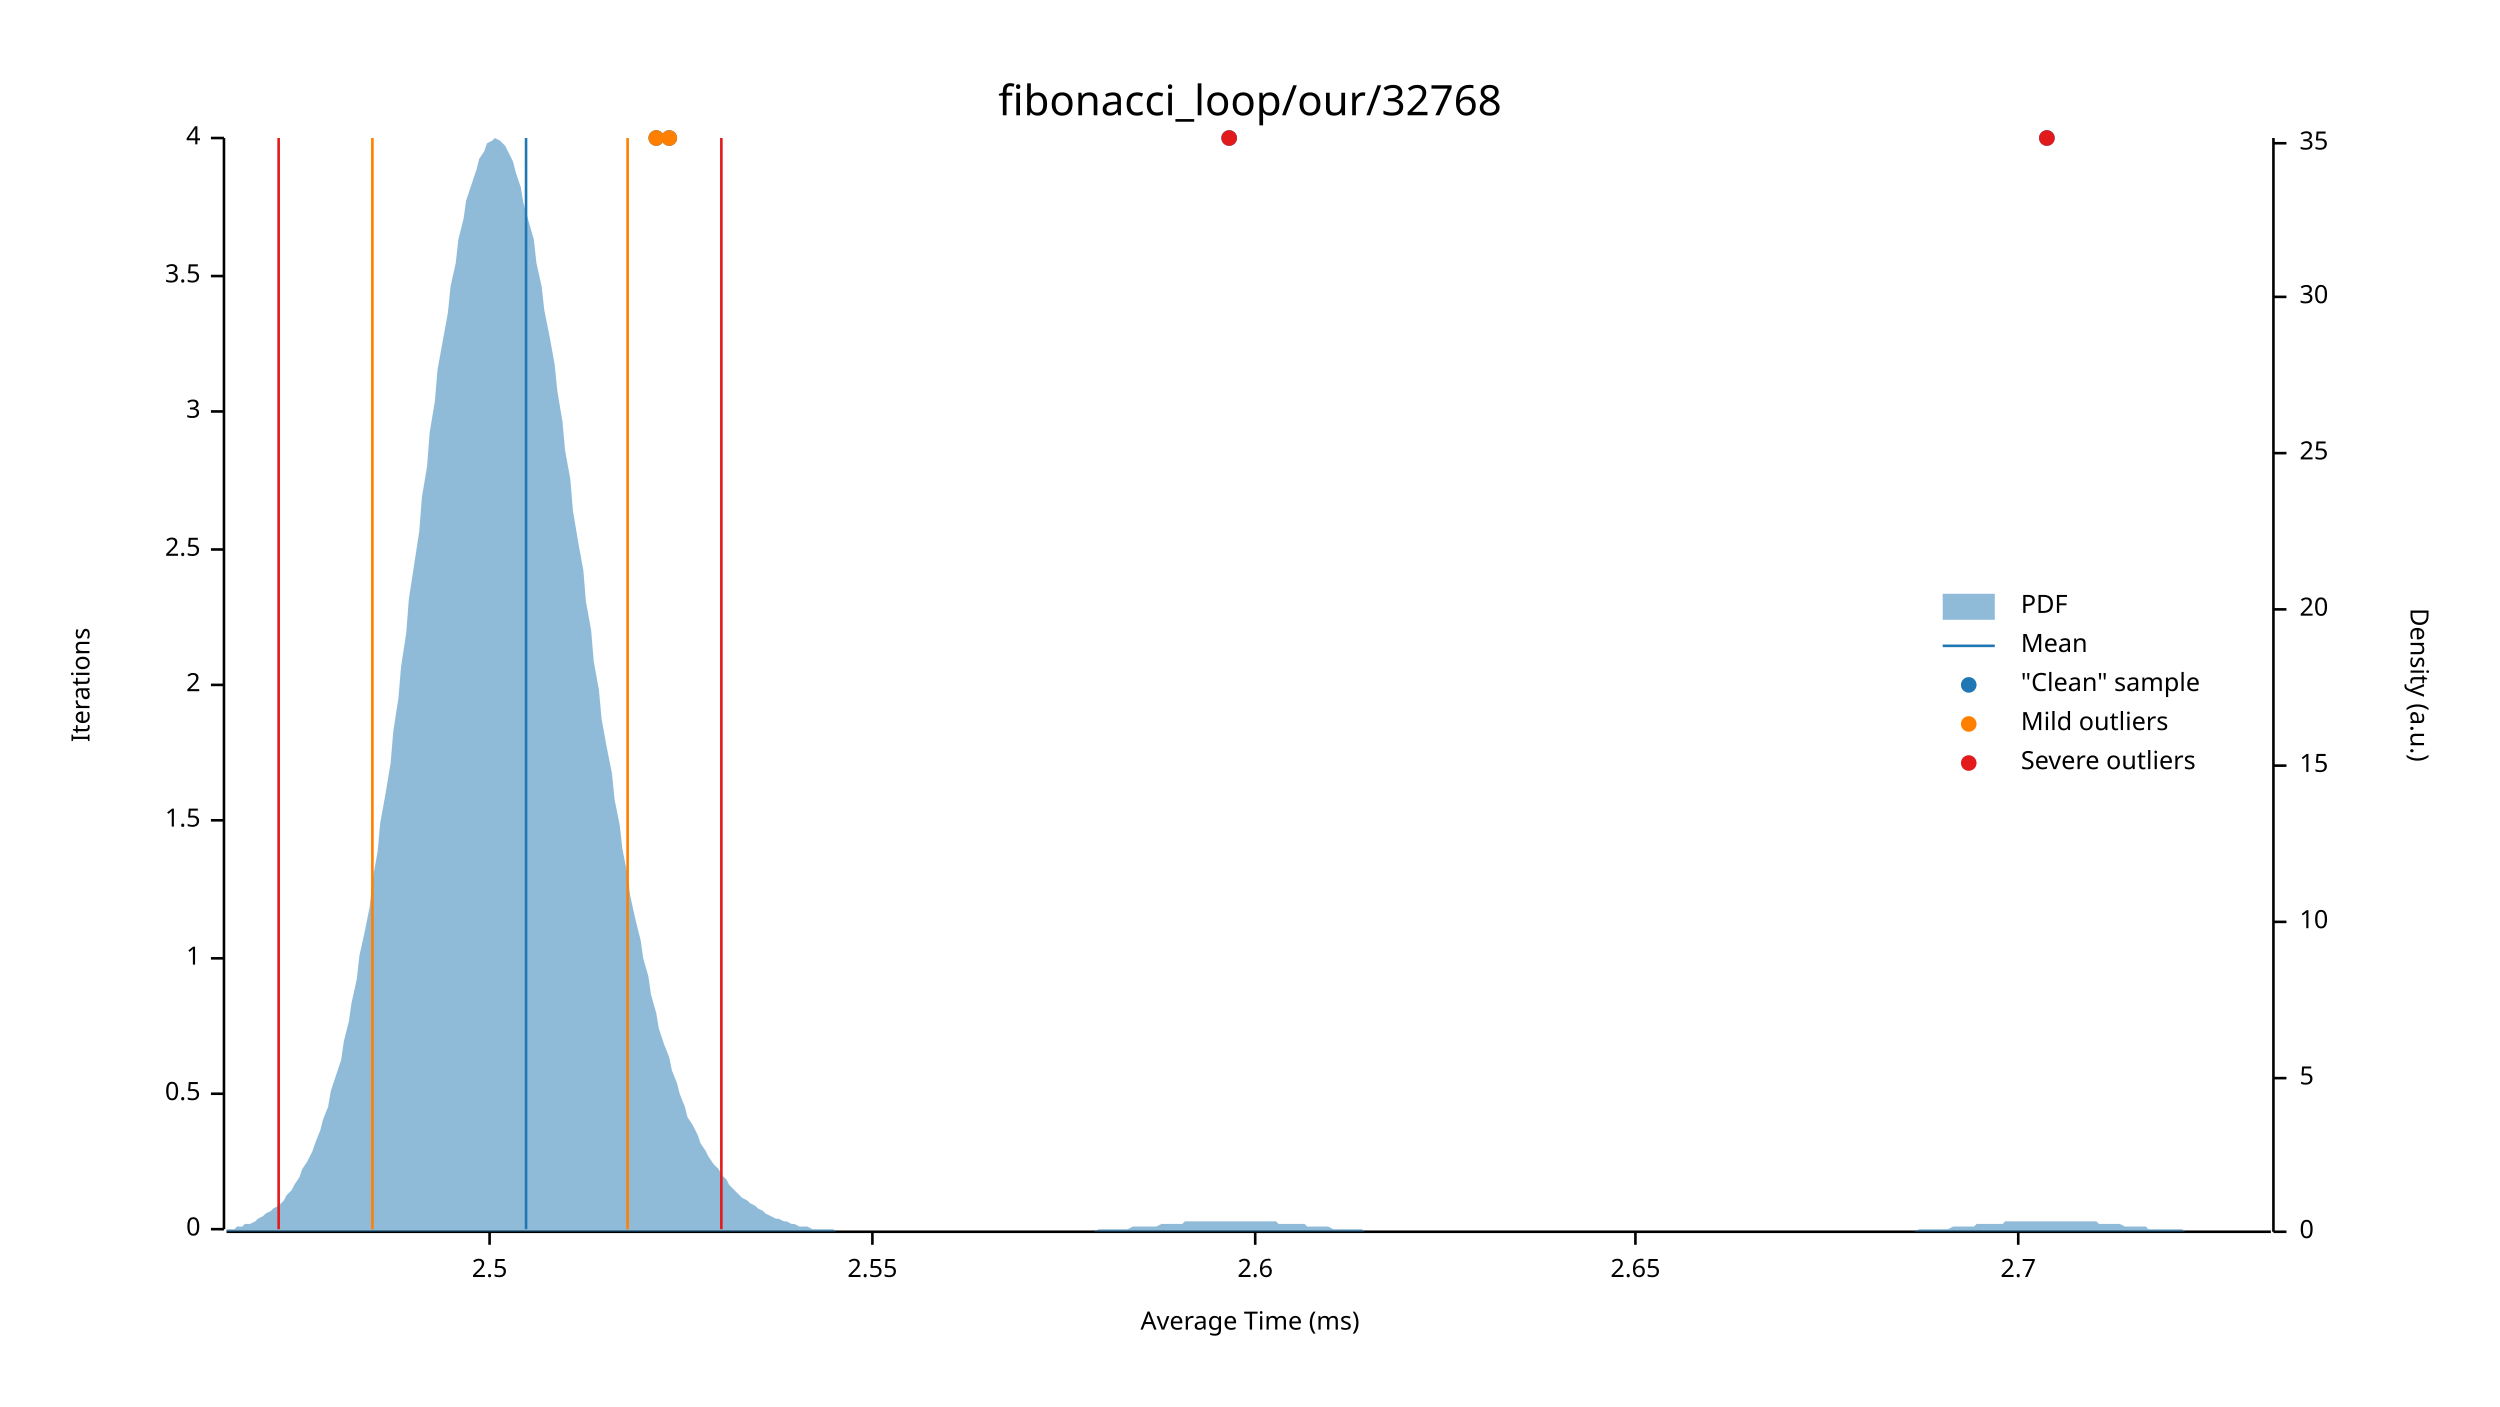
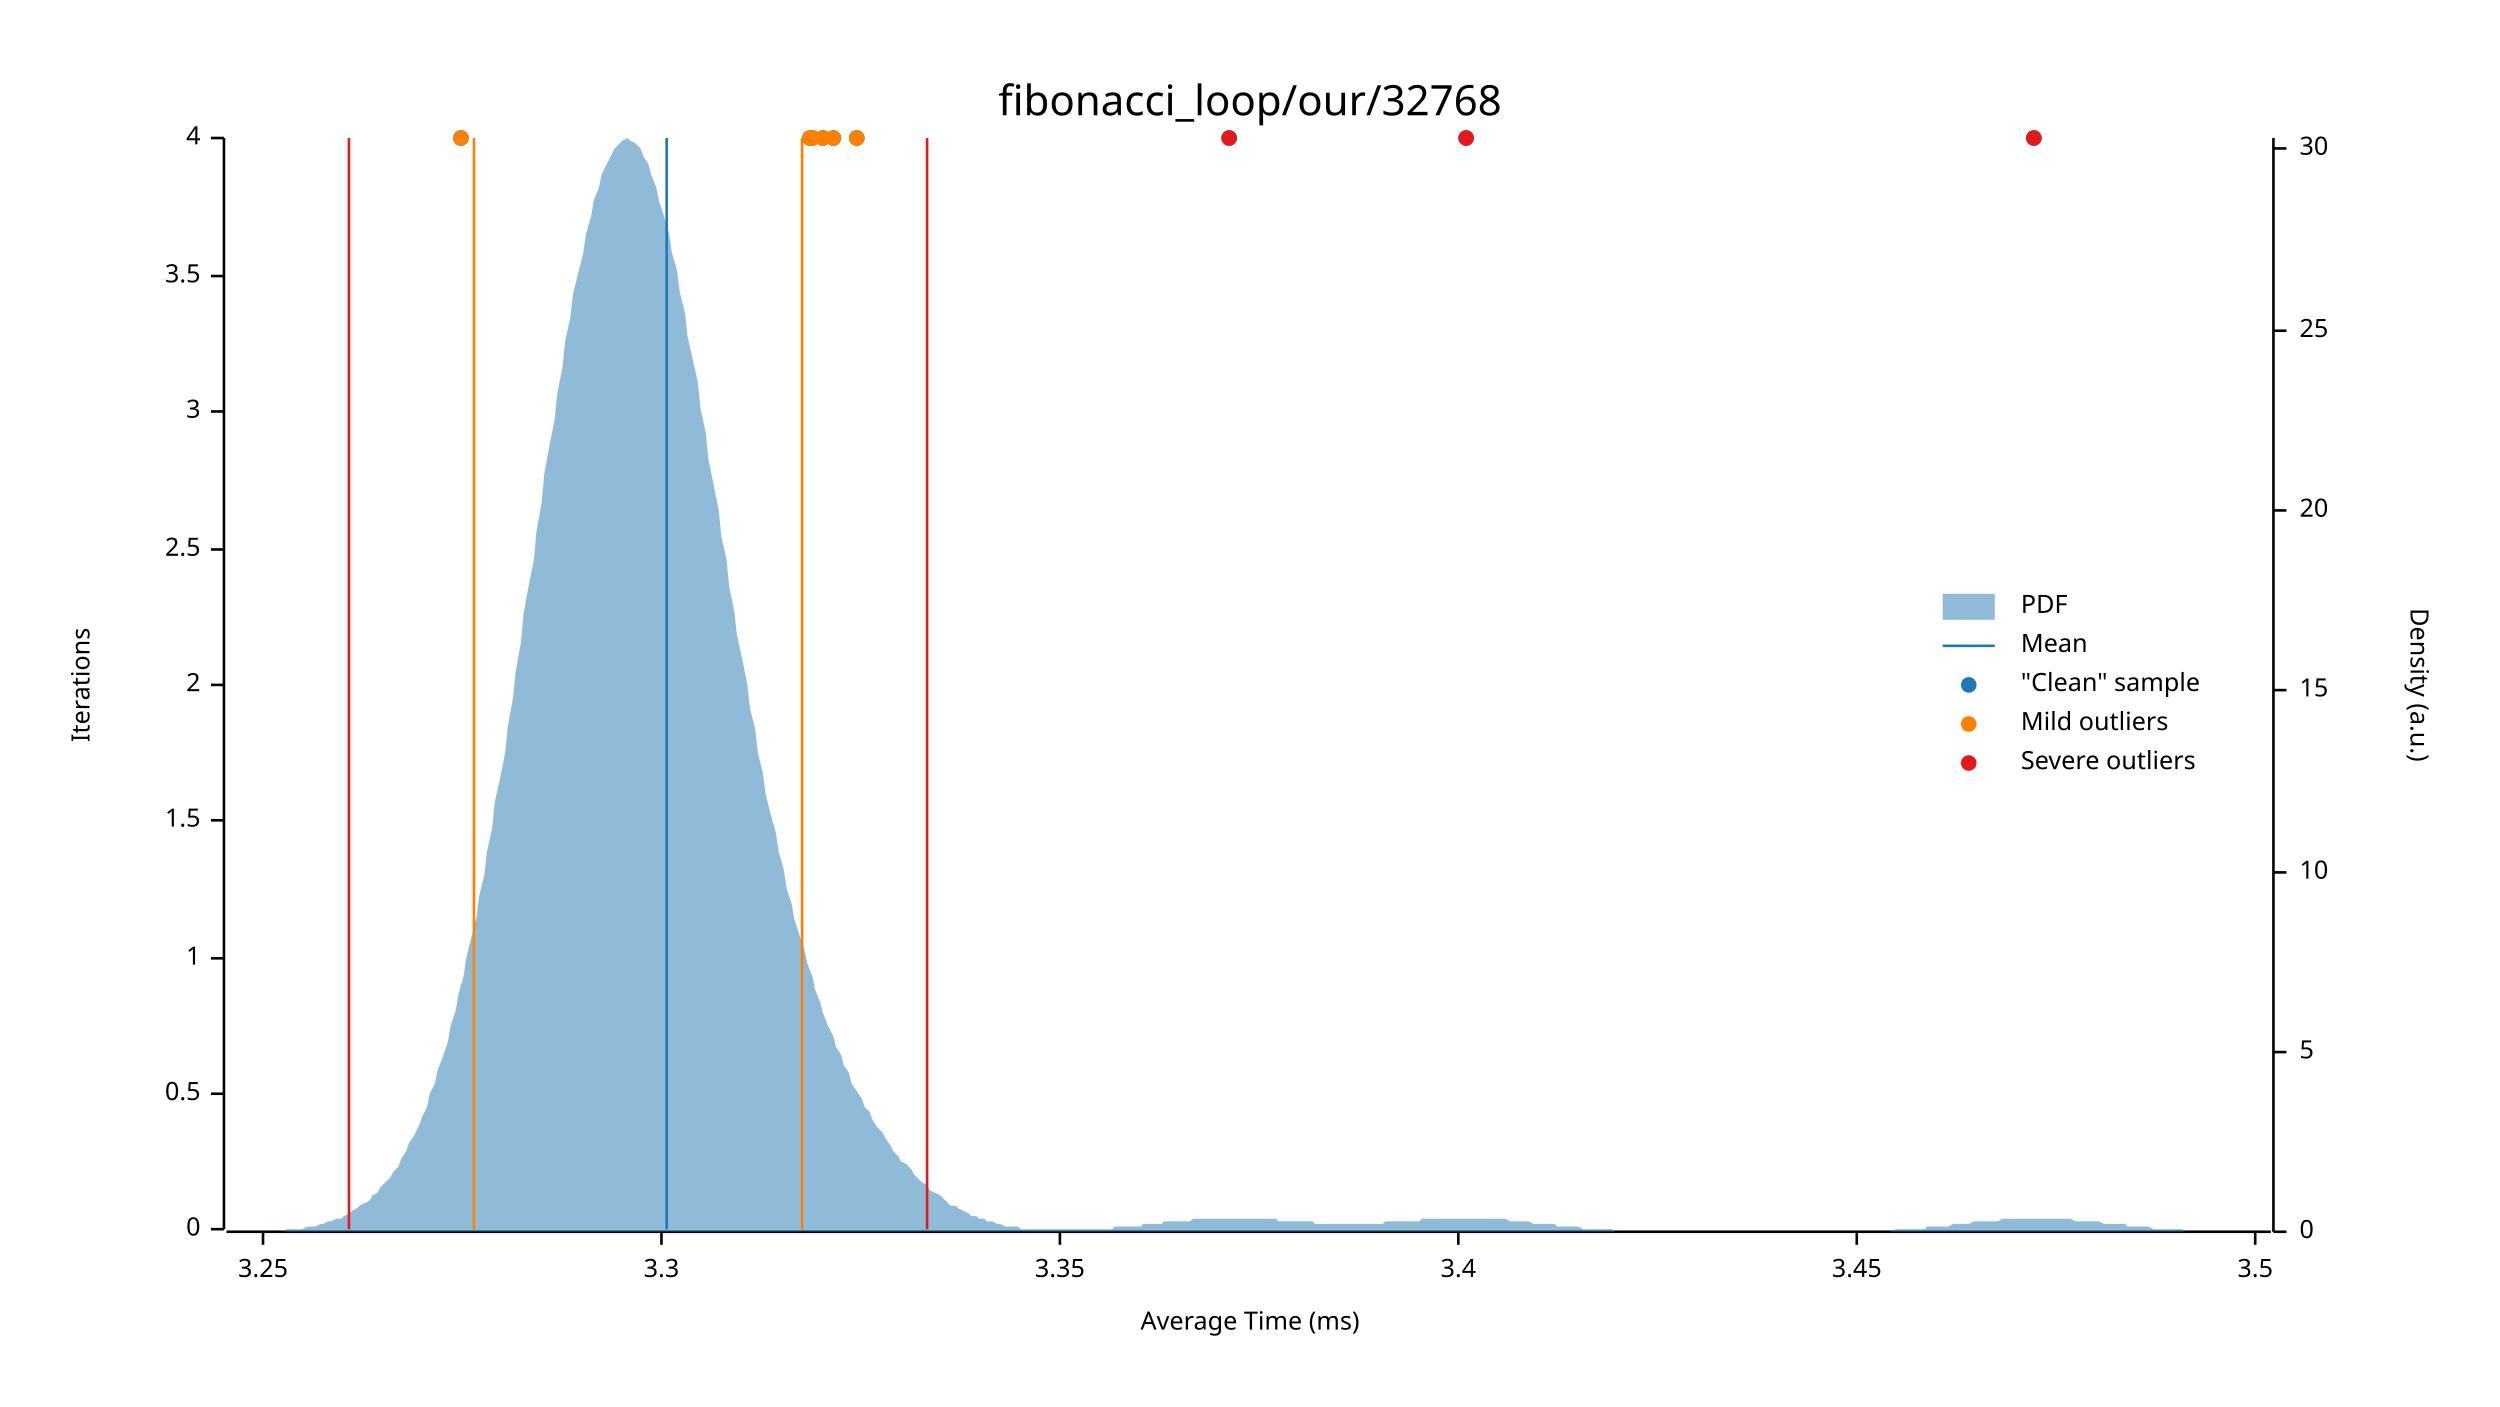
<svg xmlns="http://www.w3.org/2000/svg" width="960" height="540" viewBox="0 0 960 540">
  <text x="480" y="32" dy="0.76em" text-anchor="middle" font-family="sans-serif" font-size="16.129" opacity="1" fill="#000000">
fibonacci_loop/our/32768
</text>
  <text x="27" y="263" dy="0.76em" text-anchor="middle" font-family="sans-serif" font-size="9.677" opacity="1" fill="#000000" transform="rotate(270, 27, 263)">
Iterations
</text>
  <text x="480" y="513" dy="-0.5ex" text-anchor="middle" font-family="sans-serif" font-size="9.677" opacity="1" fill="#000000">
Average Time (ms)
</text>
  <polyline fill="none" opacity="1" stroke="#000000" stroke-width="1" points="86,53 86,472 " />
  <text x="77" y="472" dy="0.5ex" text-anchor="end" font-family="sans-serif" font-size="9.677" opacity="1" fill="#000000">
0
</text>
  <polyline fill="none" opacity="1" stroke="#000000" stroke-width="1" points="81,472 86,472 " />
  <text x="77" y="420" dy="0.5ex" text-anchor="end" font-family="sans-serif" font-size="9.677" opacity="1" fill="#000000">
0.5
</text>
  <polyline fill="none" opacity="1" stroke="#000000" stroke-width="1" points="81,420 86,420 " />
  <text x="77" y="368" dy="0.5ex" text-anchor="end" font-family="sans-serif" font-size="9.677" opacity="1" fill="#000000">
1
</text>
  <polyline fill="none" opacity="1" stroke="#000000" stroke-width="1" points="81,368 86,368 " />
  <text x="77" y="315" dy="0.5ex" text-anchor="end" font-family="sans-serif" font-size="9.677" opacity="1" fill="#000000">
1.5
</text>
  <polyline fill="none" opacity="1" stroke="#000000" stroke-width="1" points="81,315 86,315 " />
  <text x="77" y="263" dy="0.5ex" text-anchor="end" font-family="sans-serif" font-size="9.677" opacity="1" fill="#000000">
2
</text>
  <polyline fill="none" opacity="1" stroke="#000000" stroke-width="1" points="81,263 86,263 " />
  <text x="77" y="211" dy="0.5ex" text-anchor="end" font-family="sans-serif" font-size="9.677" opacity="1" fill="#000000">
2.5
</text>
  <polyline fill="none" opacity="1" stroke="#000000" stroke-width="1" points="81,211 86,211 " />
  <text x="77" y="158" dy="0.5ex" text-anchor="end" font-family="sans-serif" font-size="9.677" opacity="1" fill="#000000">
3
</text>
  <polyline fill="none" opacity="1" stroke="#000000" stroke-width="1" points="81,158 86,158 " />
  <text x="77" y="106" dy="0.5ex" text-anchor="end" font-family="sans-serif" font-size="9.677" opacity="1" fill="#000000">
3.5
</text>
  <polyline fill="none" opacity="1" stroke="#000000" stroke-width="1" points="81,106 86,106 " />
  <text x="77" y="53" dy="0.5ex" text-anchor="end" font-family="sans-serif" font-size="9.677" opacity="1" fill="#000000">
4
</text>
  <polyline fill="none" opacity="1" stroke="#000000" stroke-width="1" points="81,53 86,53 " />
  <polyline fill="none" opacity="1" stroke="#000000" stroke-width="1" points="87,473 872,473 " />
-   <text x="188" y="483" dy="0.76em" text-anchor="middle" font-family="sans-serif" font-size="9.677" opacity="1" fill="#000000">
- 2.5
+   <text x="101" y="483" dy="0.76em" text-anchor="middle" font-family="sans-serif" font-size="9.677" opacity="1" fill="#000000">
+ 3.25
</text>
-   <polyline fill="none" opacity="1" stroke="#000000" stroke-width="1" points="188,473 188,478 " />
-   <text x="335" y="483" dy="0.76em" text-anchor="middle" font-family="sans-serif" font-size="9.677" opacity="1" fill="#000000">
- 2.55
+   <polyline fill="none" opacity="1" stroke="#000000" stroke-width="1" points="101,473 101,478 " />
+   <text x="254" y="483" dy="0.76em" text-anchor="middle" font-family="sans-serif" font-size="9.677" opacity="1" fill="#000000">
+ 3.3
</text>
-   <polyline fill="none" opacity="1" stroke="#000000" stroke-width="1" points="335,473 335,478 " />
-   <text x="482" y="483" dy="0.76em" text-anchor="middle" font-family="sans-serif" font-size="9.677" opacity="1" fill="#000000">
- 2.6
+   <polyline fill="none" opacity="1" stroke="#000000" stroke-width="1" points="254,473 254,478 " />
+   <text x="407" y="483" dy="0.76em" text-anchor="middle" font-family="sans-serif" font-size="9.677" opacity="1" fill="#000000">
+ 3.35
</text>
-   <polyline fill="none" opacity="1" stroke="#000000" stroke-width="1" points="482,473 482,478 " />
-   <text x="628" y="483" dy="0.76em" text-anchor="middle" font-family="sans-serif" font-size="9.677" opacity="1" fill="#000000">
- 2.65
+   <polyline fill="none" opacity="1" stroke="#000000" stroke-width="1" points="407,473 407,478 " />
+   <text x="560" y="483" dy="0.76em" text-anchor="middle" font-family="sans-serif" font-size="9.677" opacity="1" fill="#000000">
+ 3.4
</text>
-   <polyline fill="none" opacity="1" stroke="#000000" stroke-width="1" points="628,473 628,478 " />
-   <text x="775" y="483" dy="0.76em" text-anchor="middle" font-family="sans-serif" font-size="9.677" opacity="1" fill="#000000">
- 2.7
+   <polyline fill="none" opacity="1" stroke="#000000" stroke-width="1" points="560,473 560,478 " />
+   <text x="713" y="483" dy="0.76em" text-anchor="middle" font-family="sans-serif" font-size="9.677" opacity="1" fill="#000000">
+ 3.45
</text>
-   <polyline fill="none" opacity="1" stroke="#000000" stroke-width="1" points="775,473 775,478 " />
+   <polyline fill="none" opacity="1" stroke="#000000" stroke-width="1" points="713,473 713,478 " />
+   <text x="866" y="483" dy="0.76em" text-anchor="middle" font-family="sans-serif" font-size="9.677" opacity="1" fill="#000000">
+ 3.5
+ </text>
+   <polyline fill="none" opacity="1" stroke="#000000" stroke-width="1" points="866,473 866,478 " />
  <text x="933" y="263" dy="0.76em" text-anchor="middle" font-family="sans-serif" font-size="9.677" opacity="1" fill="#000000" transform="rotate(90, 933, 263)">
Density (a.u.)
</text>
  <polyline fill="none" opacity="1" stroke="#000000" stroke-width="1" points="873,53 873,473 " />
  <text x="883" y="473" dy="0.5ex" text-anchor="start" font-family="sans-serif" font-size="9.677" opacity="1" fill="#000000">
0
</text>
  <polyline fill="none" opacity="1" stroke="#000000" stroke-width="1" points="873,473 878,473 " />
-   <text x="883" y="414" dy="0.5ex" text-anchor="start" font-family="sans-serif" font-size="9.677" opacity="1" fill="#000000">
+   <text x="883" y="404" dy="0.5ex" text-anchor="start" font-family="sans-serif" font-size="9.677" opacity="1" fill="#000000">
5
</text>
-   <polyline fill="none" opacity="1" stroke="#000000" stroke-width="1" points="873,414 878,414 " />
-   <text x="883" y="354" dy="0.5ex" text-anchor="start" font-family="sans-serif" font-size="9.677" opacity="1" fill="#000000">
+   <polyline fill="none" opacity="1" stroke="#000000" stroke-width="1" points="873,404 878,404 " />
+   <text x="883" y="335" dy="0.5ex" text-anchor="start" font-family="sans-serif" font-size="9.677" opacity="1" fill="#000000">
10
</text>
-   <polyline fill="none" opacity="1" stroke="#000000" stroke-width="1" points="873,354 878,354 " />
-   <text x="883" y="294" dy="0.5ex" text-anchor="start" font-family="sans-serif" font-size="9.677" opacity="1" fill="#000000">
+   <polyline fill="none" opacity="1" stroke="#000000" stroke-width="1" points="873,335 878,335 " />
+   <text x="883" y="265" dy="0.5ex" text-anchor="start" font-family="sans-serif" font-size="9.677" opacity="1" fill="#000000">
15
</text>
-   <polyline fill="none" opacity="1" stroke="#000000" stroke-width="1" points="873,294 878,294 " />
-   <text x="883" y="234" dy="0.5ex" text-anchor="start" font-family="sans-serif" font-size="9.677" opacity="1" fill="#000000">
+   <polyline fill="none" opacity="1" stroke="#000000" stroke-width="1" points="873,265 878,265 " />
+   <text x="883" y="196" dy="0.5ex" text-anchor="start" font-family="sans-serif" font-size="9.677" opacity="1" fill="#000000">
20
</text>
-   <polyline fill="none" opacity="1" stroke="#000000" stroke-width="1" points="873,234 878,234 " />
-   <text x="883" y="174" dy="0.5ex" text-anchor="start" font-family="sans-serif" font-size="9.677" opacity="1" fill="#000000">
+   <polyline fill="none" opacity="1" stroke="#000000" stroke-width="1" points="873,196 878,196 " />
+   <text x="883" y="127" dy="0.5ex" text-anchor="start" font-family="sans-serif" font-size="9.677" opacity="1" fill="#000000">
25
</text>
-   <polyline fill="none" opacity="1" stroke="#000000" stroke-width="1" points="873,174 878,174 " />
-   <text x="883" y="114" dy="0.5ex" text-anchor="start" font-family="sans-serif" font-size="9.677" opacity="1" fill="#000000">
+   <polyline fill="none" opacity="1" stroke="#000000" stroke-width="1" points="873,127 878,127 " />
+   <text x="883" y="57" dy="0.5ex" text-anchor="start" font-family="sans-serif" font-size="9.677" opacity="1" fill="#000000">
30
</text>
-   <polyline fill="none" opacity="1" stroke="#000000" stroke-width="1" points="873,114 878,114 " />
-   <text x="883" y="55" dy="0.5ex" text-anchor="start" font-family="sans-serif" font-size="9.677" opacity="1" fill="#000000">
- 35
- </text>
-   <polyline fill="none" opacity="1" stroke="#000000" stroke-width="1" points="873,55 878,55 " />
-   <polygon opacity="0.5" fill="#1F78B4" points="87,472 88,472 90,472 91,471 93,471 94,470 96,470 98,469 99,468 101,467 102,466 104,465 105,464 107,463 109,461 110,459 112,457 113,455 115,452 116,449 118,446 120,442 121,439 123,434 124,430 126,425 127,419 129,413 131,407 132,400 134,392 135,385 137,376 138,367 140,358 142,348 143,338 145,327 146,316 148,305 150,293 151,281 153,268 154,256 156,243 157,230 159,217 161,204 162,191 164,179 165,166 167,154 168,142 170,131 172,120 173,110 175,101 176,92 178,84 179,77 181,71 183,65 184,61 186,58 187,55 189,54 190,53 192,54 194,56 195,58 197,62 198,66 200,72 201,78 203,85 205,92 206,101 208,110 209,119 211,129 213,140 214,150 216,162 217,173 219,184 220,196 222,208 224,219 225,231 227,242 228,254 230,265 231,276 233,287 235,297 236,307 238,317 239,326 241,336 242,344 244,353 246,361 247,368 249,375 250,382 252,389 253,395 255,401 257,406 258,411 260,416 261,420 263,425 264,429 266,432 268,436 269,439 271,442 272,444 274,447 276,449 277,451 279,453 280,455 282,457 283,458 285,460 287,461 288,462 290,463 291,464 293,465 294,466 296,467 298,468 299,468 301,469 302,469 304,470 305,470 307,471 309,471 310,471 312,472 313,472 315,472 316,472 318,472 320,472 321,473 323,473 324,473 326,473 327,473 329,473 331,473 332,473 334,473 335,473 337,473 339,473 340,473 342,473 343,473 345,473 346,473 348,473 350,473 351,473 353,473 354,473 356,473 357,473 359,473 361,473 362,473 364,473 365,473 367,473 368,473 370,473 372,473 373,473 375,473 376,473 378,473 379,473 381,473 383,473 384,473 386,473 387,473 389,473 391,473 392,473 394,473 395,473 397,473 398,473 400,473 402,473 403,473 405,473 406,473 408,473 409,473 411,473 413,473 414,473 416,473 417,473 419,473 420,473 422,472 424,472 425,472 427,472 428,472 430,472 431,472 433,472 435,471 436,471 438,471 439,471 441,471 442,471 444,471 446,470 447,470 449,470 450,470 452,470 454,470 455,469 457,469 458,469 460,469 461,469 463,469 465,469 466,469 468,469 469,469 471,469 472,469 474,469 476,469 477,469 479,469 480,469 482,469 483,469 485,469 487,469 488,469 490,469 491,470 493,470 494,470 496,470 498,470 499,470 501,470 502,471 504,471 505,471 507,471 509,471 510,471 512,472 513,472 515,472 517,472 518,472 520,472 521,472 523,472 524,473 526,473 528,473 529,473 531,473 532,473 534,473 535,473 537,473 539,473 540,473 542,473 543,473 545,473 546,473 548,473 550,473 551,473 553,473 554,473 556,473 557,473 559,473 561,473 562,473 564,473 565,473 567,473 568,473 570,473 572,473 573,473 575,473 576,473 578,473 580,473 581,473 583,473 584,473 586,473 587,473 589,473 591,473 592,473 594,473 595,473 597,473 598,473 600,473 602,473 603,473 605,473 606,473 608,473 609,473 611,473 613,473 614,473 616,473 617,473 619,473 620,473 622,473 624,473 625,473 627,473 628,473 630,473 632,473 633,473 635,473 636,473 638,473 639,473 641,473 643,473 644,473 646,473 647,473 649,473 650,473 652,473 654,473 655,473 657,473 658,473 660,473 661,473 663,473 665,473 666,473 668,473 669,473 671,473 672,473 674,473 676,473 677,473 679,473 680,473 682,473 683,473 685,473 687,473 688,473 690,473 691,473 693,473 695,473 696,473 698,473 699,473 701,473 702,473 704,473 706,473 707,473 709,473 710,473 712,473 713,473 715,473 717,473 718,473 720,473 721,473 723,473 724,473 726,473 728,473 729,473 731,473 732,473 734,473 735,473 737,472 739,472 740,472 742,472 743,472 745,472 746,472 748,472 750,471 751,471 753,471 754,471 756,471 758,471 759,470 761,470 762,470 764,470 765,470 767,470 769,470 770,469 772,469 773,469 775,469 776,469 778,469 780,469 781,469 783,469 784,469 786,469 787,469 789,469 791,469 792,469 794,469 795,469 797,469 798,469 800,469 802,469 803,469 805,469 806,470 808,470 809,470 811,470 813,470 814,470 816,471 817,471 819,471 821,471 822,471 824,471 825,472 827,472 828,472 830,472 832,472 833,472 835,472 836,472 838,472 839,473 841,473 843,473 844,473 846,473 847,473 849,473 850,473 852,473 854,473 855,473 857,473 858,473 860,473 861,473 863,473 865,473 866,473 868,473 869,473 871,473 873,473 873,473 87,473 " />
-   <polyline fill="none" opacity="1" stroke="#1F78B4" stroke-width="1" points="202,472 202,53 " />
-   <polyline fill="none" opacity="1" stroke="#FF7F00" stroke-width="1" points="143,472 143,53 " />
-   <polyline fill="none" opacity="1" stroke="#FF7F00" stroke-width="1" points="241,472 241,53 " />
-   <polyline fill="none" opacity="1" stroke="#E31A1C" stroke-width="1" points="107,472 107,53 " />
-   <polyline fill="none" opacity="1" stroke="#E31A1C" stroke-width="1" points="277,472 277,53 " />
-   <circle cx="252" cy="53" r="3" opacity="1" fill="#1F78B4" stroke="none" stroke-width="1" />
+   <polyline fill="none" opacity="1" stroke="#000000" stroke-width="1" points="873,57 878,57 " />
+   <polygon opacity="0.5" fill="#1F78B4" points="87,473 88,473 90,473 91,473 93,473 94,473 96,473 98,473 99,473 101,473 102,473 104,473 105,473 107,473 109,473 110,472 112,472 113,472 115,472 116,472 118,471 120,471 121,471 123,470 124,470 126,469 127,469 129,468 131,468 132,467 134,466 135,465 137,464 138,463 140,462 142,461 143,459 145,458 146,456 148,454 150,452 151,450 153,448 154,445 156,442 157,439 159,436 161,432 162,429 164,425 165,420 167,416 168,411 170,406 172,400 173,394 175,388 176,382 178,375 179,368 181,360 183,352 184,344 186,336 187,327 189,318 190,308 192,299 194,289 195,279 197,268 198,258 200,247 201,236 203,225 205,215 206,204 208,193 209,182 211,171 213,161 214,151 216,141 217,131 219,122 220,113 222,105 224,97 225,90 227,83 228,77 230,72 231,67 233,63 235,59 236,57 238,55 239,54 241,53 242,54 244,55 246,57 247,60 249,63 250,67 252,72 253,77 255,83 257,90 258,97 260,104 261,112 263,120 264,129 266,138 268,147 269,157 271,166 272,176 274,186 276,196 277,206 279,215 280,225 282,235 283,244 285,253 287,263 288,272 290,280 291,289 293,297 294,305 296,313 298,320 299,327 301,334 302,341 304,347 305,353 307,359 309,365 310,370 312,375 313,380 315,385 316,389 318,394 320,398 321,402 323,405 324,409 326,412 327,416 329,419 331,422 332,425 334,427 335,430 337,433 339,435 340,437 342,440 343,442 345,444 346,446 348,447 350,449 351,451 353,453 354,454 356,455 357,457 359,458 361,459 362,460 364,462 365,463 367,463 368,464 370,465 372,466 373,467 375,467 376,468 378,468 379,469 381,469 383,470 384,470 386,471 387,471 389,471 391,471 392,472 394,472 395,472 397,472 398,472 400,472 402,472 403,472 405,472 406,472 408,472 409,472 411,472 413,472 414,472 416,472 417,472 419,472 420,472 422,472 424,472 425,472 427,472 428,471 430,471 431,471 433,471 435,471 436,471 438,471 439,470 441,470 442,470 444,470 446,470 447,469 449,469 450,469 452,469 454,469 455,469 457,469 458,468 460,468 461,468 463,468 465,468 466,468 468,468 469,468 471,468 472,468 474,468 476,468 477,468 479,468 480,468 482,468 483,468 485,468 487,468 488,468 490,468 491,469 493,469 494,469 496,469 498,469 499,469 501,469 502,469 504,469 505,470 507,470 509,470 510,470 512,470 513,470 515,470 517,470 518,470 520,470 521,470 523,470 524,470 526,470 528,470 529,470 531,470 532,469 534,469 535,469 537,469 539,469 540,469 542,469 543,469 545,469 546,468 548,468 550,468 551,468 553,468 554,468 556,468 557,468 559,468 561,468 562,468 564,468 565,468 567,468 568,468 570,468 572,468 573,468 575,468 576,468 578,468 580,469 581,469 583,469 584,469 586,469 587,469 589,470 591,470 592,470 594,470 595,470 597,470 598,471 600,471 602,471 603,471 605,471 606,471 608,472 609,472 611,472 613,472 614,472 616,472 617,472 619,472 620,473 622,473 624,473 625,473 627,473 628,473 630,473 632,473 633,473 635,473 636,473 638,473 639,473 641,473 643,473 644,473 646,473 647,473 649,473 650,473 652,473 654,473 655,473 657,473 658,473 660,473 661,473 663,473 665,473 666,473 668,473 669,473 671,473 672,473 674,473 676,473 677,473 679,473 680,473 682,473 683,473 685,473 687,473 688,473 690,473 691,473 693,473 695,473 696,473 698,473 699,473 701,473 702,473 704,473 706,473 707,473 709,473 710,473 712,473 713,473 715,473 717,473 718,473 720,473 721,473 723,473 724,473 726,473 728,472 729,472 731,472 732,472 734,472 735,472 737,472 739,472 740,471 742,471 743,471 745,471 746,471 748,471 750,470 751,470 753,470 754,470 756,470 758,469 759,469 761,469 762,469 764,469 765,469 767,469 769,468 770,468 772,468 773,468 775,468 776,468 778,468 780,468 781,468 783,468 784,468 786,468 787,468 789,468 791,468 792,468 794,468 795,468 797,469 798,469 800,469 802,469 803,469 805,469 806,469 808,470 809,470 811,470 813,470 814,470 816,470 817,471 819,471 821,471 822,471 824,471 825,471 827,472 828,472 830,472 832,472 833,472 835,472 836,472 838,472 839,473 841,473 843,473 844,473 846,473 847,473 849,473 850,473 852,473 854,473 855,473 857,473 858,473 860,473 861,473 863,473 865,473 866,473 868,473 869,473 871,473 873,473 873,473 87,473 " />
+   <polyline fill="none" opacity="1" stroke="#1F78B4" stroke-width="1" points="256,472 256,53 " />
+   <polyline fill="none" opacity="1" stroke="#FF7F00" stroke-width="1" points="182,472 182,53 " />
+   <polyline fill="none" opacity="1" stroke="#FF7F00" stroke-width="1" points="308,472 308,53 " />
+   <polyline fill="none" opacity="1" stroke="#E31A1C" stroke-width="1" points="134,472 134,53 " />
+   <polyline fill="none" opacity="1" stroke="#E31A1C" stroke-width="1" points="356,472 356,53 " />
+   <circle cx="316" cy="53" r="3" opacity="1" fill="#1F78B4" stroke="none" stroke-width="1" />
+   <circle cx="312" cy="53" r="3" opacity="1" fill="#1F78B4" stroke="none" stroke-width="1" />
+   <circle cx="563" cy="53" r="3" opacity="1" fill="#1F78B4" stroke="none" stroke-width="1" />
+   <circle cx="177" cy="53" r="3" opacity="1" fill="#1F78B4" stroke="none" stroke-width="1" />
+   <circle cx="320" cy="53" r="3" opacity="1" fill="#1F78B4" stroke="none" stroke-width="1" />
+   <circle cx="329" cy="53" r="3" opacity="1" fill="#1F78B4" stroke="none" stroke-width="1" />
+   <circle cx="781" cy="53" r="3" opacity="1" fill="#1F78B4" stroke="none" stroke-width="1" />
+   <circle cx="311" cy="53" r="3" opacity="1" fill="#1F78B4" stroke="none" stroke-width="1" />
  <circle cx="472" cy="53" r="3" opacity="1" fill="#1F78B4" stroke="none" stroke-width="1" />
-   <circle cx="786" cy="53" r="3" opacity="1" fill="#1F78B4" stroke="none" stroke-width="1" />
-   <circle cx="257" cy="53" r="3" opacity="1" fill="#1F78B4" stroke="none" stroke-width="1" />
-   <circle cx="252" cy="53" r="3" opacity="1" fill="#FF7F00" stroke="none" stroke-width="1" />
-   <circle cx="257" cy="53" r="3" opacity="1" fill="#FF7F00" stroke="none" stroke-width="1" />
+   <circle cx="316" cy="53" r="3" opacity="1" fill="#FF7F00" stroke="none" stroke-width="1" />
+   <circle cx="312" cy="53" r="3" opacity="1" fill="#FF7F00" stroke="none" stroke-width="1" />
+   <circle cx="177" cy="53" r="3" opacity="1" fill="#FF7F00" stroke="none" stroke-width="1" />
+   <circle cx="320" cy="53" r="3" opacity="1" fill="#FF7F00" stroke="none" stroke-width="1" />
+   <circle cx="329" cy="53" r="3" opacity="1" fill="#FF7F00" stroke="none" stroke-width="1" />
+   <circle cx="311" cy="53" r="3" opacity="1" fill="#FF7F00" stroke="none" stroke-width="1" />
+   <circle cx="563" cy="53" r="3" opacity="1" fill="#E31A1C" stroke="none" stroke-width="1" />
+   <circle cx="781" cy="53" r="3" opacity="1" fill="#E31A1C" stroke="none" stroke-width="1" />
  <circle cx="472" cy="53" r="3" opacity="1" fill="#E31A1C" stroke="none" stroke-width="1" />
-   <circle cx="786" cy="53" r="3" opacity="1" fill="#E31A1C" stroke="none" stroke-width="1" />
  <text x="776" y="228" dy="0.76em" text-anchor="start" font-family="sans-serif" font-size="9.677" opacity="1" fill="#000000">
PDF
</text>
  <text x="776" y="243" dy="0.76em" text-anchor="start" font-family="sans-serif" font-size="9.677" opacity="1" fill="#000000">
Mean
</text>
  <text x="776" y="258" dy="0.76em" text-anchor="start" font-family="sans-serif" font-size="9.677" opacity="1" fill="#000000">
"Clean" sample
</text>
  <text x="776" y="273" dy="0.76em" text-anchor="start" font-family="sans-serif" font-size="9.677" opacity="1" fill="#000000">
Mild outliers
</text>
  <text x="776" y="288" dy="0.76em" text-anchor="start" font-family="sans-serif" font-size="9.677" opacity="1" fill="#000000">
Severe outliers
</text>
  <rect x="746" y="228" width="20" height="10" opacity="0.5" fill="#1F78B4" stroke="none" />
  <polyline fill="none" opacity="1" stroke="#1F78B4" stroke-width="1" points="746,248 766,248 " />
  <circle cx="756" cy="263" r="3" opacity="1" fill="#1F78B4" stroke="none" stroke-width="1" />
  <circle cx="756" cy="278" r="3" opacity="1" fill="#FF7F00" stroke="none" stroke-width="1" />
  <circle cx="756" cy="293" r="3" opacity="1" fill="#E31A1C" stroke="none" stroke-width="1" />
</svg>
